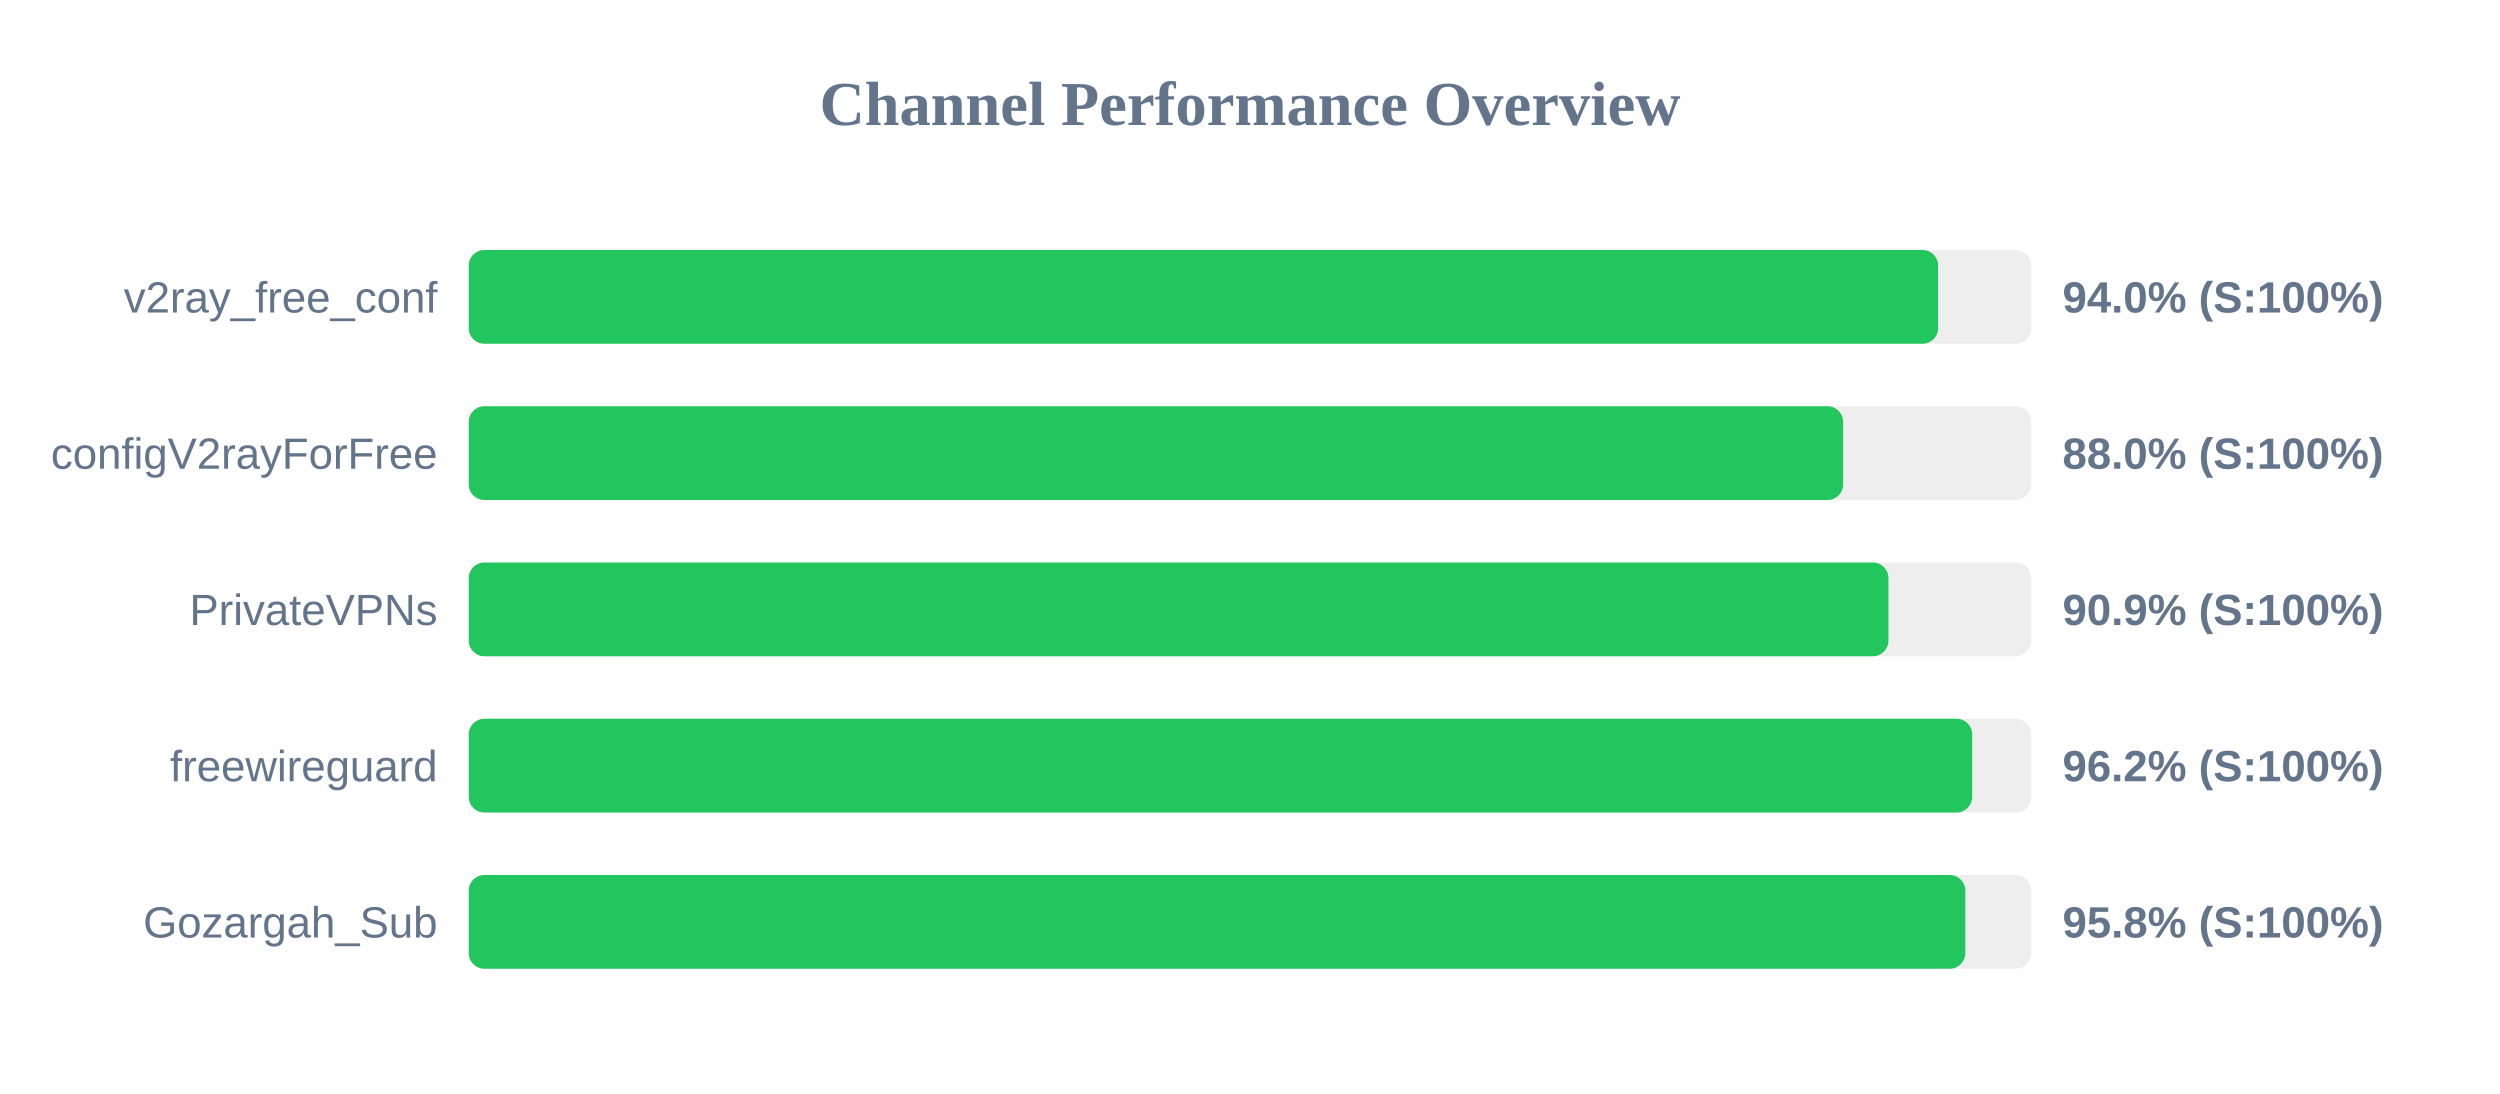
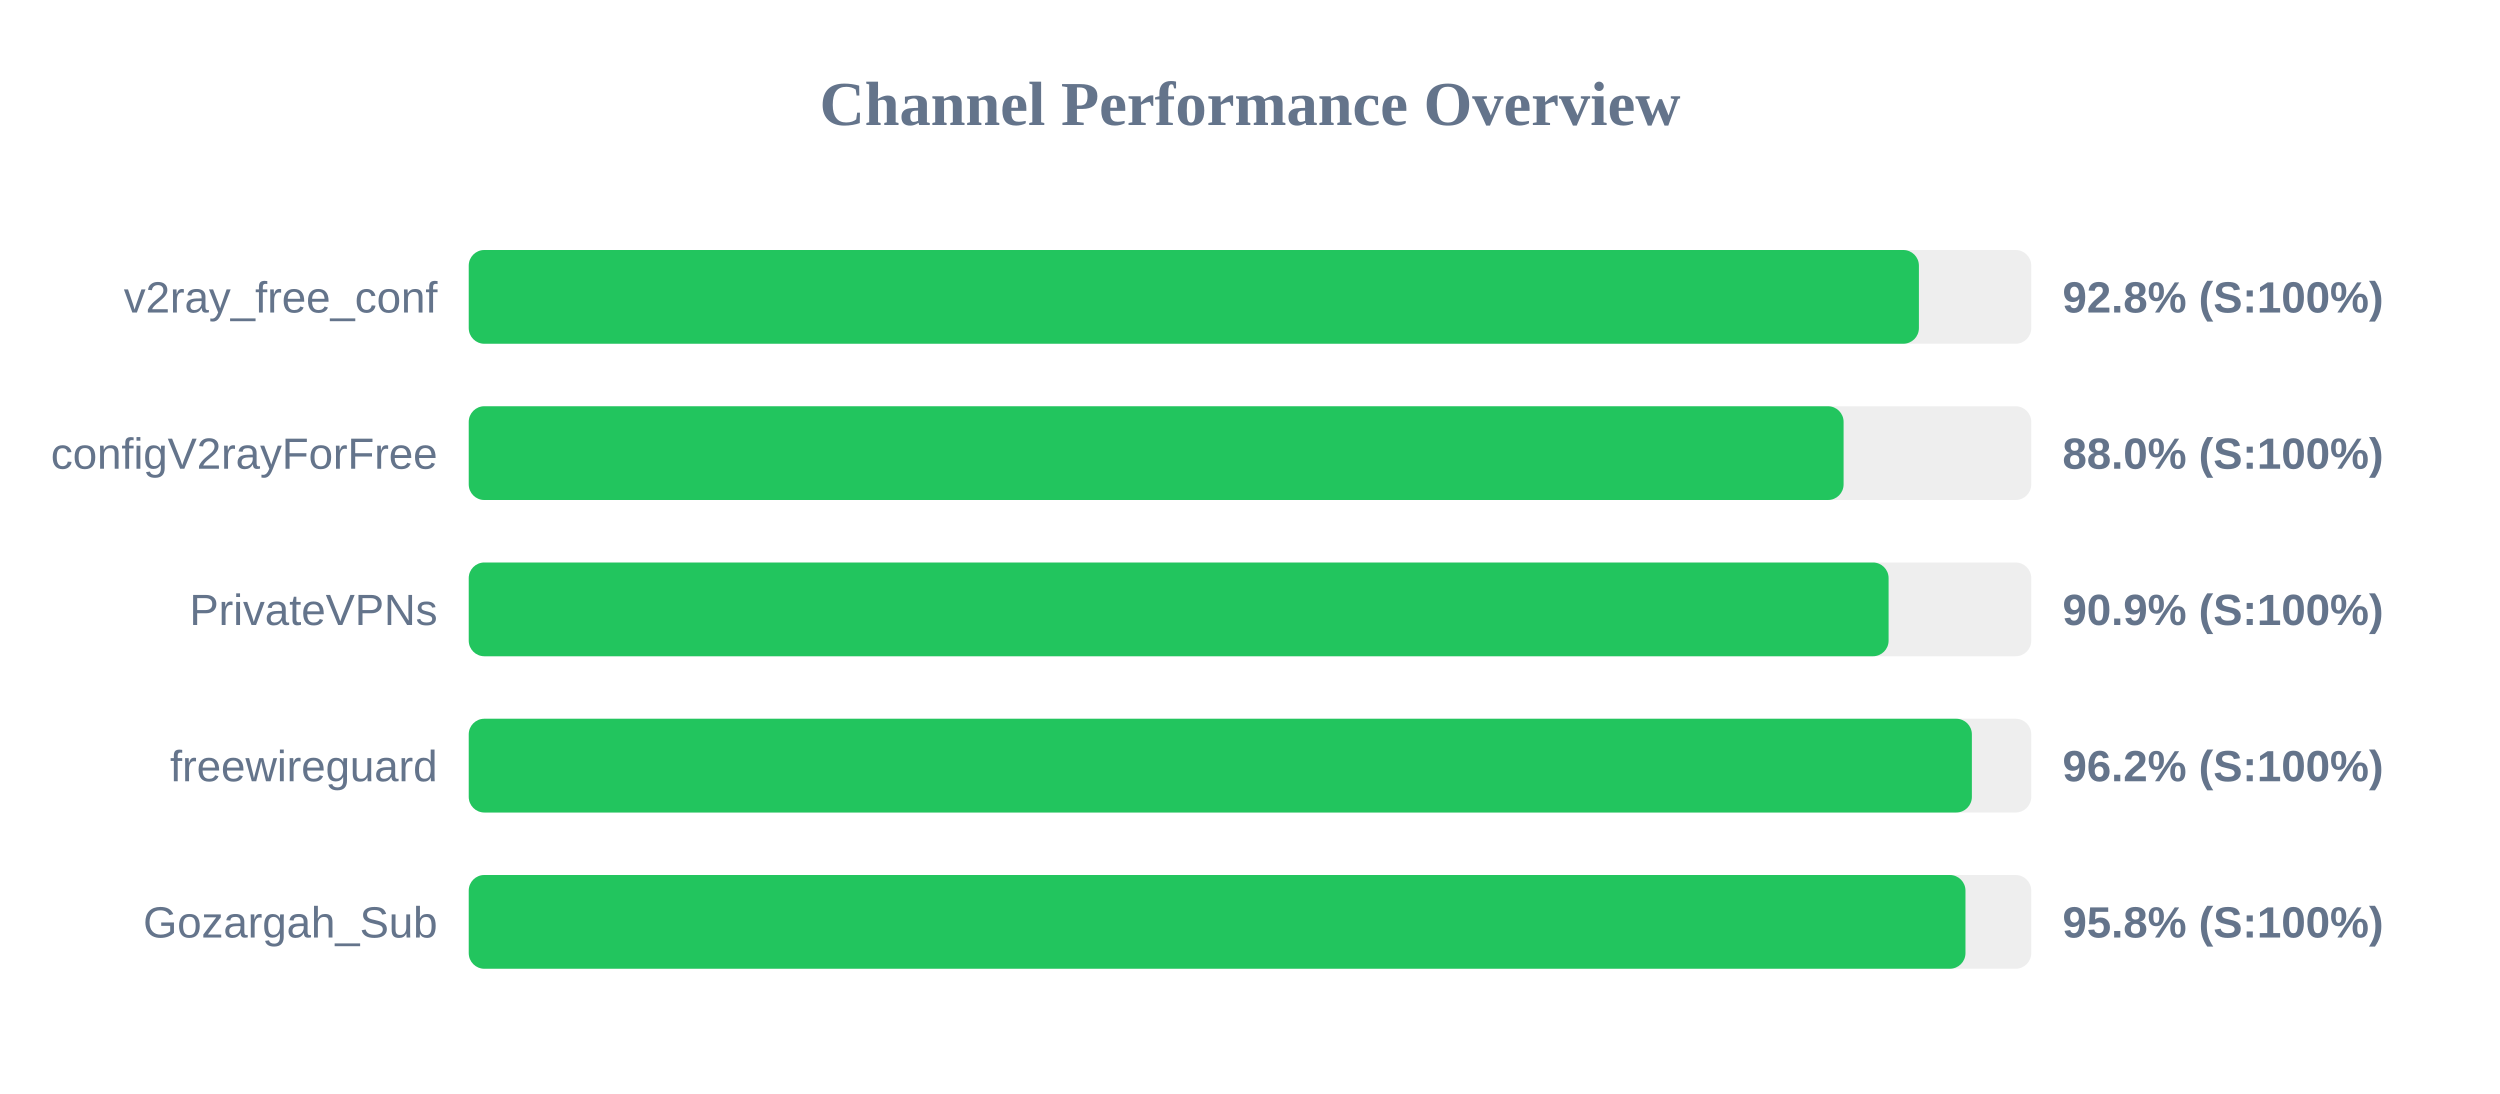
<svg xmlns="http://www.w3.org/2000/svg" width="800" height="350" version="1.1">
  <style>
        .row { font: 14px Arial; fill: #64748b; }
        .score { font: bold 14px Arial; fill: #64748b; }
    </style>
  <text x="400" y="40" text-anchor="middle" font-size="20px" font-weight="bold" fill="#64748b">Channel Performance Overview</text>
  <rect x="150" y="80" width="500" height="30" fill="#eee" rx="5" />
-   <rect x="150" y="80" width="470.2" height="30" fill="#22c55e" rx="5" />
+   <rect x="150" y="80" width="464.05" height="30" fill="#22c55e" rx="5" />
  <text x="140" y="100" text-anchor="end" class="row">v2ray_free_conf</text>
-   <text x="660" y="100" text-anchor="start" class="score">94.0% (S:100%)</text>
+   <text x="660" y="100" text-anchor="start" class="score">92.8% (S:100%)</text>
  <rect x="150" y="130" width="500" height="30" fill="#eee" rx="5" />
-   <rect x="150" y="130" width="439.8" height="30" fill="#22c55e" rx="5" />
+   <rect x="150" y="130" width="439.95" height="30" fill="#22c55e" rx="5" />
  <text x="140" y="150" text-anchor="end" class="row">configV2rayForFree</text>
  <text x="660" y="150" text-anchor="start" class="score">88.0% (S:100%)</text>
  <rect x="150" y="180" width="500" height="30" fill="#eee" rx="5" />
-   <rect x="150" y="180" width="454.3" height="30" fill="#22c55e" rx="5" />
+   <rect x="150" y="180" width="454.35" height="30" fill="#22c55e" rx="5" />
  <text x="140" y="200" text-anchor="end" class="row">PrivateVPNs</text>
  <text x="660" y="200" text-anchor="start" class="score">90.9% (S:100%)</text>
  <rect x="150" y="230" width="500" height="30" fill="#eee" rx="5" />
-   <rect x="150" y="230" width="481.1" height="30" fill="#22c55e" rx="5" />
+   <rect x="150" y="230" width="481.0" height="30" fill="#22c55e" rx="5" />
  <text x="140" y="250" text-anchor="end" class="row">freewireguard</text>
  <text x="660" y="250" text-anchor="start" class="score">96.2% (S:100%)</text>
  <rect x="150" y="280" width="500" height="30" fill="#eee" rx="5" />
-   <rect x="150" y="280" width="478.9" height="30" fill="#22c55e" rx="5" />
+   <rect x="150" y="280" width="478.95" height="30" fill="#22c55e" rx="5" />
  <text x="140" y="300" text-anchor="end" class="row">Gozargah_Sub</text>
  <text x="660" y="300" text-anchor="start" class="score">95.8% (S:100%)</text>
</svg>
